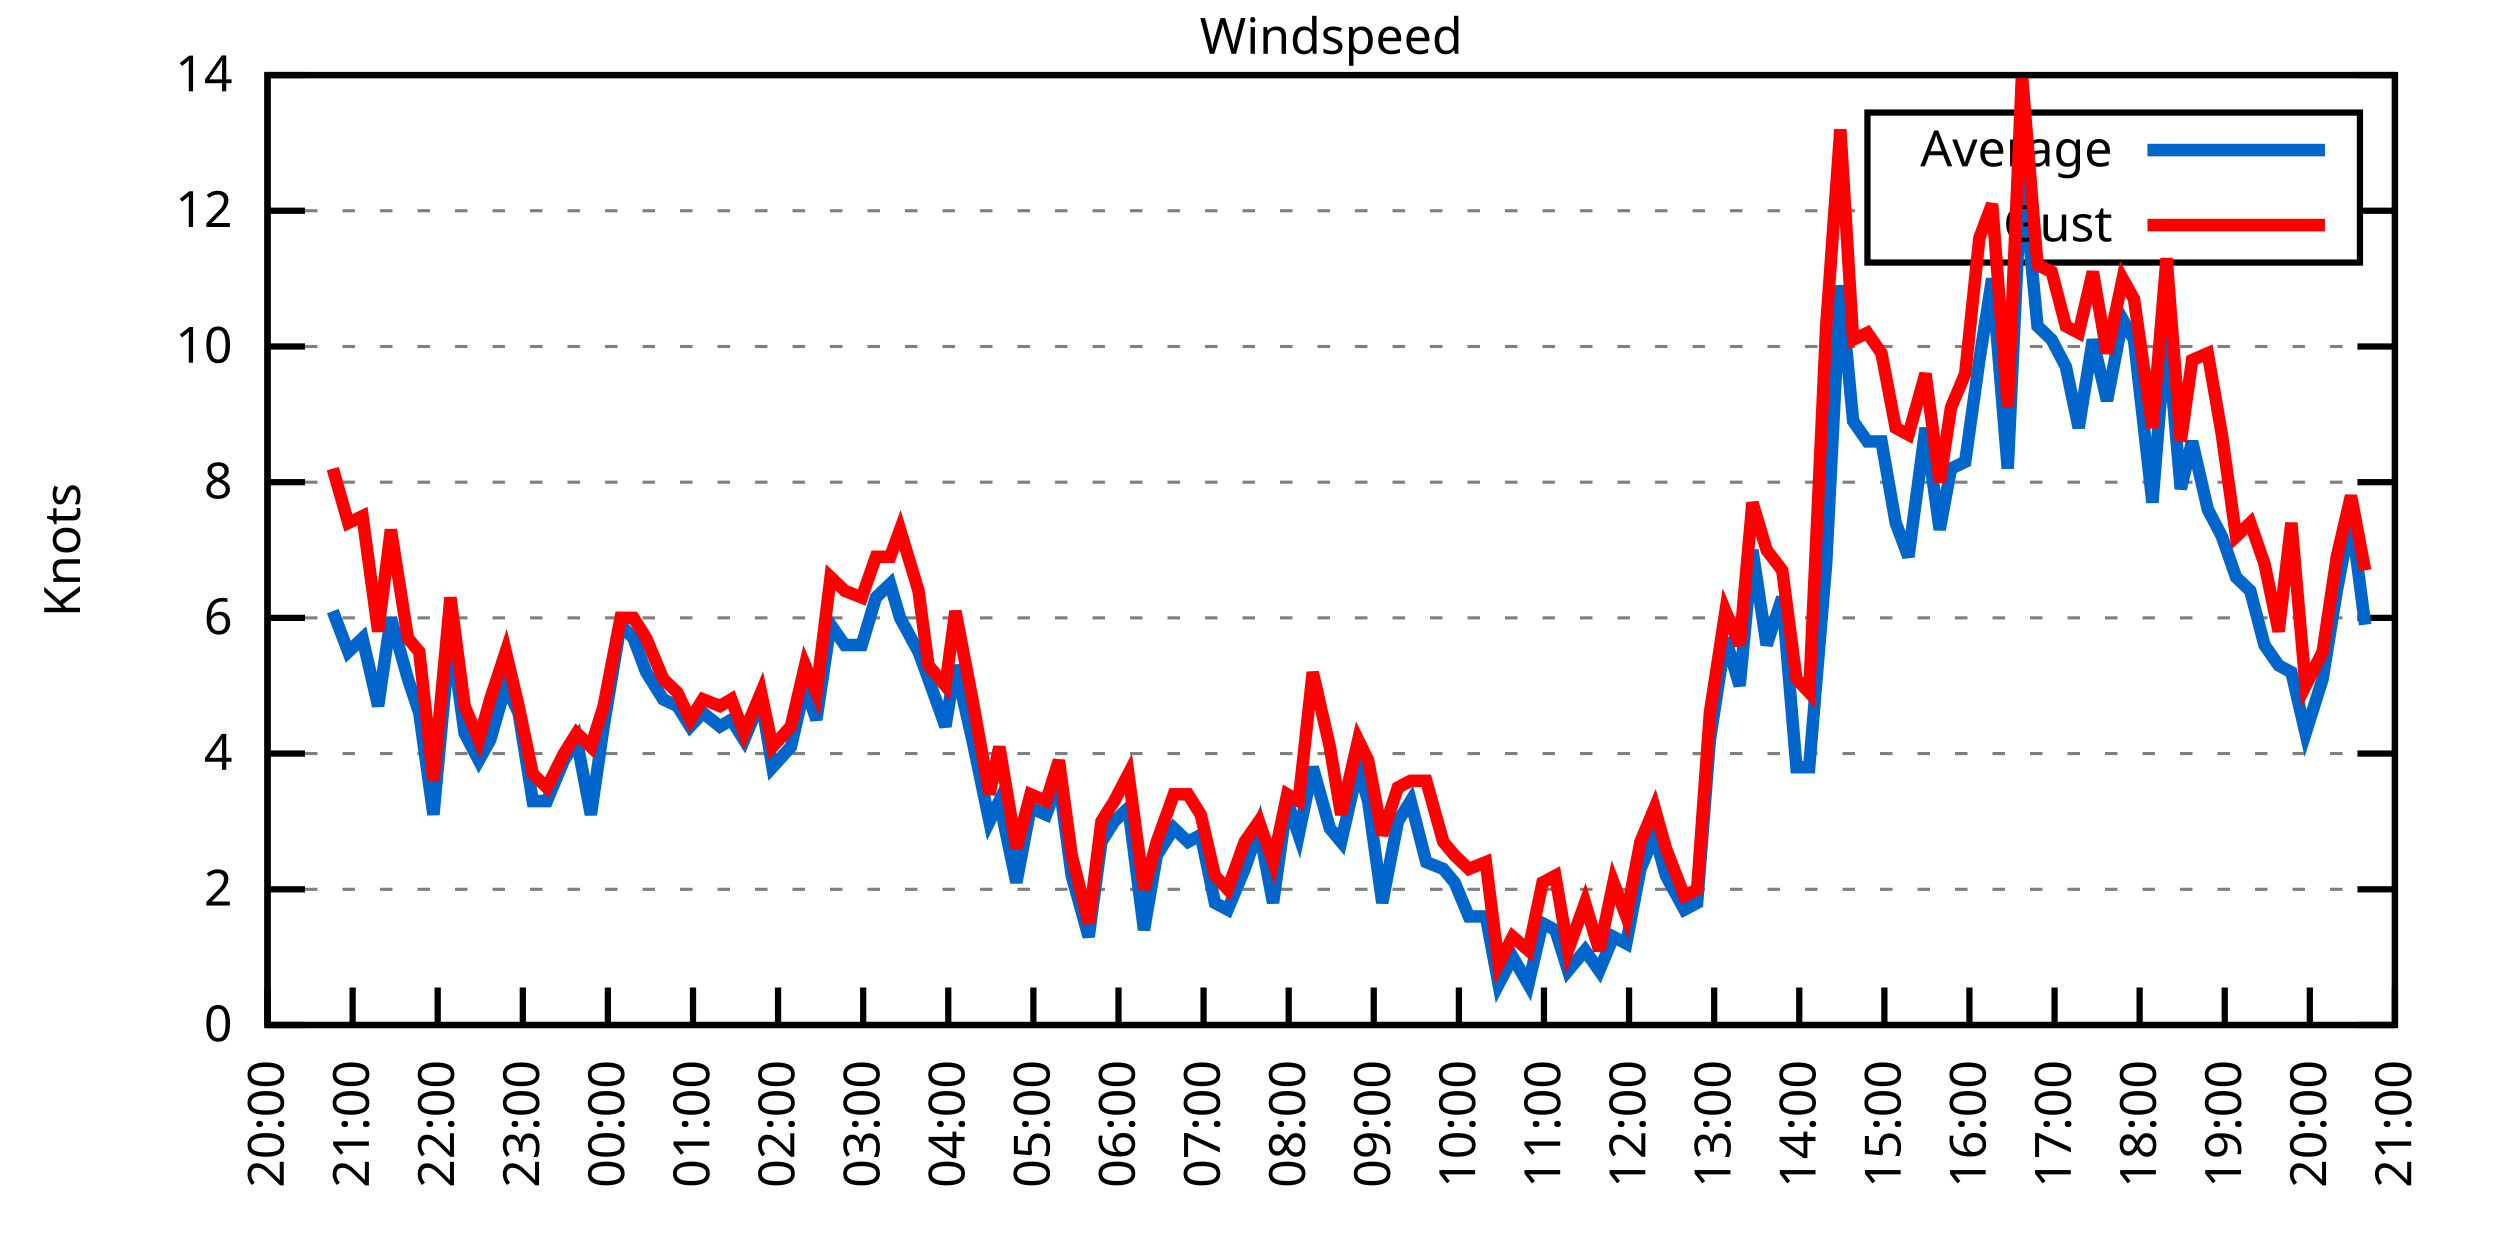
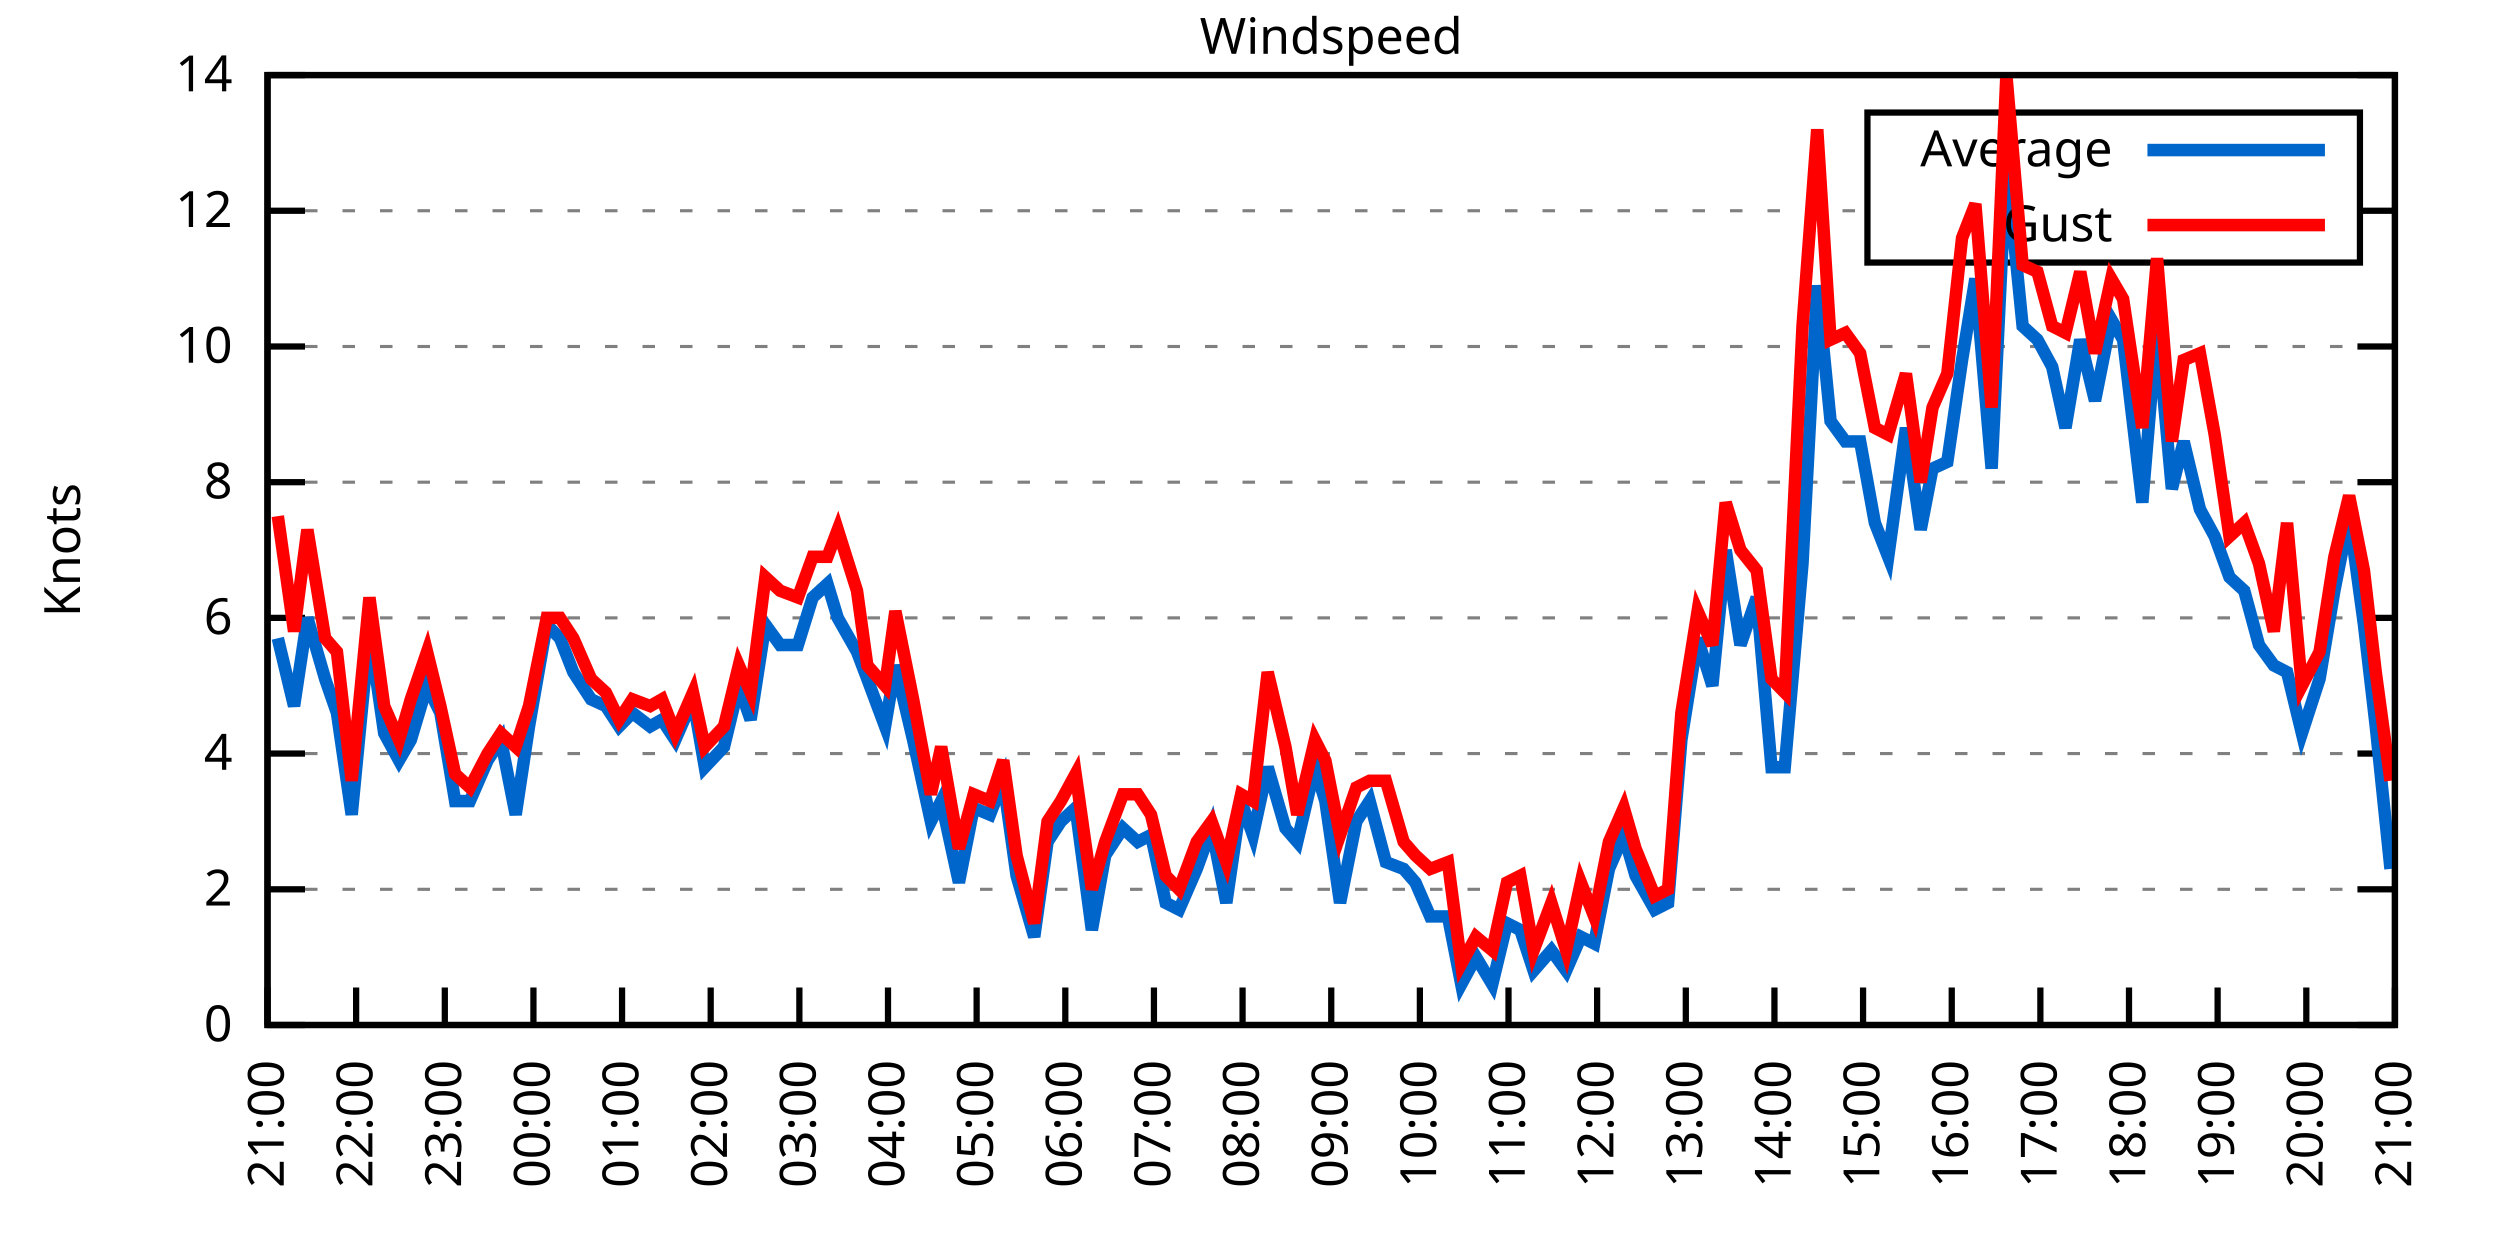
<svg xmlns="http://www.w3.org/2000/svg" xmlns:xlink="http://www.w3.org/1999/xlink" width="400" height="200" viewBox="0 0 400 200">
  <g id="gnuplot_canvas">
    <rect x="0" y="0" width="400" height="200" fill="none" />
    <defs>
      <circle id="gpDot" r="0.5" stroke-width="0.5" stroke="currentColor" />
      <path id="gpPt0" stroke-width="0.333" stroke="currentColor" d="M-1,0 h2 M0,-1 v2" />
      <path id="gpPt1" stroke-width="0.333" stroke="currentColor" d="M-1,-1 L1,1 M1,-1 L-1,1" />
      <path id="gpPt2" stroke-width="0.333" stroke="currentColor" d="M-1,0 L1,0 M0,-1 L0,1 M-1,-1 L1,1 M-1,1 L1,-1" />
      <rect id="gpPt3" stroke-width="0.333" stroke="currentColor" x="-1" y="-1" width="2" height="2" />
      <rect id="gpPt4" stroke-width="0.333" stroke="currentColor" fill="currentColor" x="-1" y="-1" width="2" height="2" />
      <circle id="gpPt5" stroke-width="0.333" stroke="currentColor" cx="0" cy="0" r="1" />
      <use xlink:href="#gpPt5" id="gpPt6" fill="currentColor" stroke="none" />
      <path id="gpPt7" stroke-width="0.333" stroke="currentColor" d="M0,-1.33 L-1.33,0.67 L1.33,0.67 z" />
      <use xlink:href="#gpPt7" id="gpPt8" fill="currentColor" stroke="none" />
      <use xlink:href="#gpPt7" id="gpPt9" stroke="currentColor" transform="rotate(180)" />
      <use xlink:href="#gpPt9" id="gpPt10" fill="currentColor" stroke="none" />
      <use xlink:href="#gpPt3" id="gpPt11" stroke="currentColor" transform="rotate(45)" />
      <use xlink:href="#gpPt11" id="gpPt12" fill="currentColor" stroke="none" />
      <path id="gpPt13" stroke-width="0.333" stroke="currentColor" d="M0,1.330 L1.265,0.411 L0.782,-1.067 L-0.782,-1.076 L-1.265,0.411 z" />
      <use xlink:href="#gpPt13" id="gpPt14" fill="currentColor" stroke="none" />
      <filter id="textbox" filterUnits="objectBoundingBox" x="0" y="0" height="1" width="1">
        <feFlood flood-color="white" flood-opacity="1" result="bgnd" />
        <feComposite in="SourceGraphic" in2="bgnd" operator="atop" />
      </filter>
      <filter id="greybox" filterUnits="objectBoundingBox" x="0" y="0" height="1" width="1">
        <feFlood flood-color="lightgrey" flood-opacity="1" result="grey" />
        <feComposite in="SourceGraphic" in2="grey" operator="atop" />
      </filter>
    </defs>
    <g fill="none" color="white" stroke="currentColor" stroke-width="1.00" stroke-linecap="butt" stroke-linejoin="miter">
</g>
    <g fill="none" color="black" stroke="currentColor" stroke-width="1.00" stroke-linecap="butt" stroke-linejoin="miter">
      <g stroke="none" shape-rendering="crispEdges">
        <polygon fill="rgb(255, 255, 255)" points="42.80,164.00 383.18,164.00 383.18,12.02 42.80,12.02 " />
      </g>
    </g>
    <g fill="none" color="black" stroke="currentColor" stroke-width="1.00" stroke-linecap="butt" stroke-linejoin="miter">
</g>
    <g fill="none" color="black" stroke="black" stroke-width="0.50" stroke-linecap="butt" stroke-linejoin="miter">
</g>
    <g fill="none" color="gray" stroke="currentColor" stroke-width="0.50" stroke-linecap="butt" stroke-linejoin="miter">
      <path stroke="gray" stroke-dasharray="2,4" class="gridline" d="M42.80,164.00 L383.19,164.00  " />
    </g>
    <g fill="none" color="gray" stroke="gray" stroke-width="1.00" stroke-linecap="butt" stroke-linejoin="miter">
</g>
    <g fill="none" color="black" stroke="currentColor" stroke-width="1.00" stroke-linecap="butt" stroke-linejoin="miter">
      <path stroke="black" d="M42.80,164.00 L48.80,164.00 M383.19,164.00 L377.19,164.00  " />
      <g transform="translate(37.20,166.60)" stroke="none" fill="black" font-family="Sans" font-size="8.00" text-anchor="end">
        <text>
          <tspan font-family="Sans"> 0</tspan>
        </text>
      </g>
    </g>
    <g fill="none" color="black" stroke="currentColor" stroke-width="1.00" stroke-linecap="butt" stroke-linejoin="miter">
</g>
    <g fill="none" color="black" stroke="black" stroke-width="0.50" stroke-linecap="butt" stroke-linejoin="miter">
</g>
    <g fill="none" color="gray" stroke="currentColor" stroke-width="0.50" stroke-linecap="butt" stroke-linejoin="miter">
      <path stroke="gray" stroke-dasharray="2,4" class="gridline" d="M42.80,142.29 L383.19,142.29  " />
    </g>
    <g fill="none" color="gray" stroke="gray" stroke-width="1.00" stroke-linecap="butt" stroke-linejoin="miter">
</g>
    <g fill="none" color="black" stroke="currentColor" stroke-width="1.00" stroke-linecap="butt" stroke-linejoin="miter">
      <path stroke="black" d="M42.80,142.29 L48.80,142.29 M383.19,142.29 L377.19,142.29  " />
      <g transform="translate(37.20,144.89)" stroke="none" fill="black" font-family="Sans" font-size="8.00" text-anchor="end">
        <text>
          <tspan font-family="Sans"> 2</tspan>
        </text>
      </g>
    </g>
    <g fill="none" color="black" stroke="currentColor" stroke-width="1.00" stroke-linecap="butt" stroke-linejoin="miter">
</g>
    <g fill="none" color="black" stroke="black" stroke-width="0.50" stroke-linecap="butt" stroke-linejoin="miter">
</g>
    <g fill="none" color="gray" stroke="currentColor" stroke-width="0.50" stroke-linecap="butt" stroke-linejoin="miter">
      <path stroke="gray" stroke-dasharray="2,4" class="gridline" d="M42.80,120.57 L383.19,120.57  " />
    </g>
    <g fill="none" color="gray" stroke="gray" stroke-width="1.00" stroke-linecap="butt" stroke-linejoin="miter">
</g>
    <g fill="none" color="black" stroke="currentColor" stroke-width="1.00" stroke-linecap="butt" stroke-linejoin="miter">
      <path stroke="black" d="M42.80,120.57 L48.80,120.57 M383.19,120.57 L377.19,120.57  " />
      <g transform="translate(37.20,123.17)" stroke="none" fill="black" font-family="Sans" font-size="8.00" text-anchor="end">
        <text>
          <tspan font-family="Sans"> 4</tspan>
        </text>
      </g>
    </g>
    <g fill="none" color="black" stroke="currentColor" stroke-width="1.00" stroke-linecap="butt" stroke-linejoin="miter">
</g>
    <g fill="none" color="black" stroke="black" stroke-width="0.50" stroke-linecap="butt" stroke-linejoin="miter">
</g>
    <g fill="none" color="gray" stroke="currentColor" stroke-width="0.50" stroke-linecap="butt" stroke-linejoin="miter">
      <path stroke="gray" stroke-dasharray="2,4" class="gridline" d="M42.80,98.86 L383.19,98.86  " />
    </g>
    <g fill="none" color="gray" stroke="gray" stroke-width="1.00" stroke-linecap="butt" stroke-linejoin="miter">
</g>
    <g fill="none" color="black" stroke="currentColor" stroke-width="1.00" stroke-linecap="butt" stroke-linejoin="miter">
      <path stroke="black" d="M42.80,98.86 L48.80,98.86 M383.19,98.86 L377.19,98.86  " />
      <g transform="translate(37.20,101.46)" stroke="none" fill="black" font-family="Sans" font-size="8.00" text-anchor="end">
        <text>
          <tspan font-family="Sans"> 6</tspan>
        </text>
      </g>
    </g>
    <g fill="none" color="black" stroke="currentColor" stroke-width="1.00" stroke-linecap="butt" stroke-linejoin="miter">
</g>
    <g fill="none" color="black" stroke="black" stroke-width="0.50" stroke-linecap="butt" stroke-linejoin="miter">
</g>
    <g fill="none" color="gray" stroke="currentColor" stroke-width="0.50" stroke-linecap="butt" stroke-linejoin="miter">
      <path stroke="gray" stroke-dasharray="2,4" class="gridline" d="M42.80,77.15 L383.19,77.15  " />
    </g>
    <g fill="none" color="gray" stroke="gray" stroke-width="1.00" stroke-linecap="butt" stroke-linejoin="miter">
</g>
    <g fill="none" color="black" stroke="currentColor" stroke-width="1.00" stroke-linecap="butt" stroke-linejoin="miter">
      <path stroke="black" d="M42.80,77.15 L48.80,77.15 M383.19,77.15 L377.19,77.15  " />
      <g transform="translate(37.20,79.75)" stroke="none" fill="black" font-family="Sans" font-size="8.00" text-anchor="end">
        <text>
          <tspan font-family="Sans"> 8</tspan>
        </text>
      </g>
    </g>
    <g fill="none" color="black" stroke="currentColor" stroke-width="1.00" stroke-linecap="butt" stroke-linejoin="miter">
</g>
    <g fill="none" color="black" stroke="black" stroke-width="0.50" stroke-linecap="butt" stroke-linejoin="miter">
</g>
    <g fill="none" color="gray" stroke="currentColor" stroke-width="0.50" stroke-linecap="butt" stroke-linejoin="miter">
      <path stroke="gray" stroke-dasharray="2,4" class="gridline" d="M42.80,55.44 L383.19,55.44  " />
    </g>
    <g fill="none" color="gray" stroke="gray" stroke-width="1.00" stroke-linecap="butt" stroke-linejoin="miter">
</g>
    <g fill="none" color="black" stroke="currentColor" stroke-width="1.00" stroke-linecap="butt" stroke-linejoin="miter">
      <path stroke="black" d="M42.80,55.44 L48.80,55.44 M383.19,55.44 L377.19,55.44  " />
      <g transform="translate(37.20,58.04)" stroke="none" fill="black" font-family="Sans" font-size="8.00" text-anchor="end">
        <text>
          <tspan font-family="Sans"> 10</tspan>
        </text>
      </g>
    </g>
    <g fill="none" color="black" stroke="currentColor" stroke-width="1.00" stroke-linecap="butt" stroke-linejoin="miter">
</g>
    <g fill="none" color="black" stroke="black" stroke-width="0.50" stroke-linecap="butt" stroke-linejoin="miter">
</g>
    <g fill="none" color="gray" stroke="currentColor" stroke-width="0.50" stroke-linecap="butt" stroke-linejoin="miter">
      <path stroke="gray" stroke-dasharray="2,4" class="gridline" d="M42.80,33.72 L298.79,33.72 M377.59,33.72 L383.19,33.72  " />
    </g>
    <g fill="none" color="gray" stroke="gray" stroke-width="1.00" stroke-linecap="butt" stroke-linejoin="miter">
</g>
    <g fill="none" color="black" stroke="currentColor" stroke-width="1.00" stroke-linecap="butt" stroke-linejoin="miter">
      <path stroke="black" d="M42.80,33.72 L48.80,33.72 M383.19,33.72 L377.19,33.72  " />
      <g transform="translate(37.20,36.32)" stroke="none" fill="black" font-family="Sans" font-size="8.00" text-anchor="end">
        <text>
          <tspan font-family="Sans"> 12</tspan>
        </text>
      </g>
    </g>
    <g fill="none" color="black" stroke="currentColor" stroke-width="1.00" stroke-linecap="butt" stroke-linejoin="miter">
</g>
    <g fill="none" color="black" stroke="black" stroke-width="0.50" stroke-linecap="butt" stroke-linejoin="miter">
</g>
    <g fill="none" color="gray" stroke="currentColor" stroke-width="0.50" stroke-linecap="butt" stroke-linejoin="miter">
      <path stroke="gray" stroke-dasharray="2,4" class="gridline" d="M42.80,12.01 L383.19,12.01  " />
    </g>
    <g fill="none" color="gray" stroke="gray" stroke-width="1.00" stroke-linecap="butt" stroke-linejoin="miter">
</g>
    <g fill="none" color="black" stroke="currentColor" stroke-width="1.00" stroke-linecap="butt" stroke-linejoin="miter">
      <path stroke="black" d="M42.80,12.01 L48.80,12.01 M383.19,12.01 L377.19,12.01  " />
      <g transform="translate(37.20,14.61)" stroke="none" fill="black" font-family="Sans" font-size="8.00" text-anchor="end">
        <text>
          <tspan font-family="Sans"> 14</tspan>
        </text>
      </g>
    </g>
    <g fill="none" color="black" stroke="currentColor" stroke-width="1.00" stroke-linecap="butt" stroke-linejoin="miter">
      <path stroke="black" d="M42.80,164.00 L42.80,158.00  " />
      <g transform="translate(45.40,169.60) rotate(270.00)" stroke="none" fill="black" font-family="Sans" font-size="8.00" text-anchor="end">
        <text>
-           <tspan font-family="Sans">20:00</tspan>
-         </text>
-       </g>
-     </g>
-     <g fill="none" color="black" stroke="currentColor" stroke-width="1.00" stroke-linecap="butt" stroke-linejoin="miter">
-       <path stroke="black" d="M56.42,164.00 L56.42,158.00  " />
-       <g transform="translate(59.02,169.60) rotate(270.00)" stroke="none" fill="black" font-family="Sans" font-size="8.00" text-anchor="end">
-         <text>
          <tspan font-family="Sans">21:00</tspan>
        </text>
      </g>
    </g>
    <g fill="none" color="black" stroke="currentColor" stroke-width="1.00" stroke-linecap="butt" stroke-linejoin="miter">
-       <path stroke="black" d="M70.03,164.00 L70.03,158.00  " />
-       <g transform="translate(72.63,169.60) rotate(270.00)" stroke="none" fill="black" font-family="Sans" font-size="8.00" text-anchor="end">
+       <path stroke="black" d="M56.98,164.00 L56.98,158.00  " />
+       <g transform="translate(59.58,169.60) rotate(270.00)" stroke="none" fill="black" font-family="Sans" font-size="8.00" text-anchor="end">
        <text>
          <tspan font-family="Sans">22:00</tspan>
        </text>
      </g>
    </g>
    <g fill="none" color="black" stroke="currentColor" stroke-width="1.00" stroke-linecap="butt" stroke-linejoin="miter">
-       <path stroke="black" d="M83.65,164.00 L83.65,158.00  " />
-       <g transform="translate(86.25,169.60) rotate(270.00)" stroke="none" fill="black" font-family="Sans" font-size="8.00" text-anchor="end">
+       <path stroke="black" d="M71.17,164.00 L71.17,158.00  " />
+       <g transform="translate(73.77,169.60) rotate(270.00)" stroke="none" fill="black" font-family="Sans" font-size="8.00" text-anchor="end">
        <text>
          <tspan font-family="Sans">23:00</tspan>
        </text>
      </g>
    </g>
    <g fill="none" color="black" stroke="currentColor" stroke-width="1.00" stroke-linecap="butt" stroke-linejoin="miter">
-       <path stroke="black" d="M97.26,164.00 L97.26,158.00  " />
-       <g transform="translate(99.86,169.60) rotate(270.00)" stroke="none" fill="black" font-family="Sans" font-size="8.00" text-anchor="end">
+       <path stroke="black" d="M85.35,164.00 L85.35,158.00  " />
+       <g transform="translate(87.95,169.60) rotate(270.00)" stroke="none" fill="black" font-family="Sans" font-size="8.00" text-anchor="end">
        <text>
          <tspan font-family="Sans">00:00</tspan>
        </text>
      </g>
    </g>
    <g fill="none" color="black" stroke="currentColor" stroke-width="1.00" stroke-linecap="butt" stroke-linejoin="miter">
-       <path stroke="black" d="M110.88,164.00 L110.88,158.00  " />
-       <g transform="translate(113.48,169.60) rotate(270.00)" stroke="none" fill="black" font-family="Sans" font-size="8.00" text-anchor="end">
+       <path stroke="black" d="M99.53,164.00 L99.53,158.00  " />
+       <g transform="translate(102.13,169.60) rotate(270.00)" stroke="none" fill="black" font-family="Sans" font-size="8.00" text-anchor="end">
        <text>
          <tspan font-family="Sans">01:00</tspan>
        </text>
      </g>
    </g>
    <g fill="none" color="black" stroke="currentColor" stroke-width="1.00" stroke-linecap="butt" stroke-linejoin="miter">
-       <path stroke="black" d="M124.49,164.00 L124.49,158.00  " />
-       <g transform="translate(127.09,169.60) rotate(270.00)" stroke="none" fill="black" font-family="Sans" font-size="8.00" text-anchor="end">
+       <path stroke="black" d="M113.71,164.00 L113.71,158.00  " />
+       <g transform="translate(116.31,169.60) rotate(270.00)" stroke="none" fill="black" font-family="Sans" font-size="8.00" text-anchor="end">
        <text>
          <tspan font-family="Sans">02:00</tspan>
        </text>
      </g>
    </g>
    <g fill="none" color="black" stroke="currentColor" stroke-width="1.00" stroke-linecap="butt" stroke-linejoin="miter">
-       <path stroke="black" d="M138.11,164.00 L138.11,158.00  " />
-       <g transform="translate(140.71,169.60) rotate(270.00)" stroke="none" fill="black" font-family="Sans" font-size="8.00" text-anchor="end">
+       <path stroke="black" d="M127.90,164.00 L127.90,158.00  " />
+       <g transform="translate(130.50,169.60) rotate(270.00)" stroke="none" fill="black" font-family="Sans" font-size="8.00" text-anchor="end">
        <text>
          <tspan font-family="Sans">03:00</tspan>
        </text>
      </g>
    </g>
    <g fill="none" color="black" stroke="currentColor" stroke-width="1.00" stroke-linecap="butt" stroke-linejoin="miter">
-       <path stroke="black" d="M151.72,164.00 L151.72,158.00  " />
-       <g transform="translate(154.32,169.60) rotate(270.00)" stroke="none" fill="black" font-family="Sans" font-size="8.00" text-anchor="end">
+       <path stroke="black" d="M142.08,164.00 L142.08,158.00  " />
+       <g transform="translate(144.68,169.60) rotate(270.00)" stroke="none" fill="black" font-family="Sans" font-size="8.00" text-anchor="end">
        <text>
          <tspan font-family="Sans">04:00</tspan>
        </text>
      </g>
    </g>
    <g fill="none" color="black" stroke="currentColor" stroke-width="1.00" stroke-linecap="butt" stroke-linejoin="miter">
-       <path stroke="black" d="M165.34,164.00 L165.34,158.00  " />
-       <g transform="translate(167.94,169.60) rotate(270.00)" stroke="none" fill="black" font-family="Sans" font-size="8.00" text-anchor="end">
+       <path stroke="black" d="M156.26,164.00 L156.26,158.00  " />
+       <g transform="translate(158.86,169.60) rotate(270.00)" stroke="none" fill="black" font-family="Sans" font-size="8.00" text-anchor="end">
        <text>
          <tspan font-family="Sans">05:00</tspan>
        </text>
      </g>
    </g>
    <g fill="none" color="black" stroke="currentColor" stroke-width="1.00" stroke-linecap="butt" stroke-linejoin="miter">
-       <path stroke="black" d="M178.96,164.00 L178.96,158.00  " />
-       <g transform="translate(181.56,169.60) rotate(270.00)" stroke="none" fill="black" font-family="Sans" font-size="8.00" text-anchor="end">
+       <path stroke="black" d="M170.45,164.00 L170.45,158.00  " />
+       <g transform="translate(173.05,169.60) rotate(270.00)" stroke="none" fill="black" font-family="Sans" font-size="8.00" text-anchor="end">
        <text>
          <tspan font-family="Sans">06:00</tspan>
        </text>
      </g>
    </g>
    <g fill="none" color="black" stroke="currentColor" stroke-width="1.00" stroke-linecap="butt" stroke-linejoin="miter">
-       <path stroke="black" d="M192.57,164.00 L192.57,158.00  " />
-       <g transform="translate(195.17,169.60) rotate(270.00)" stroke="none" fill="black" font-family="Sans" font-size="8.00" text-anchor="end">
+       <path stroke="black" d="M184.63,164.00 L184.63,158.00  " />
+       <g transform="translate(187.23,169.60) rotate(270.00)" stroke="none" fill="black" font-family="Sans" font-size="8.00" text-anchor="end">
        <text>
          <tspan font-family="Sans">07:00</tspan>
        </text>
      </g>
    </g>
    <g fill="none" color="black" stroke="currentColor" stroke-width="1.00" stroke-linecap="butt" stroke-linejoin="miter">
-       <path stroke="black" d="M206.19,164.00 L206.19,158.00  " />
-       <g transform="translate(208.79,169.60) rotate(270.00)" stroke="none" fill="black" font-family="Sans" font-size="8.00" text-anchor="end">
+       <path stroke="black" d="M198.81,164.00 L198.81,158.00  " />
+       <g transform="translate(201.41,169.60) rotate(270.00)" stroke="none" fill="black" font-family="Sans" font-size="8.00" text-anchor="end">
        <text>
          <tspan font-family="Sans">08:00</tspan>
        </text>
      </g>
    </g>
    <g fill="none" color="black" stroke="currentColor" stroke-width="1.00" stroke-linecap="butt" stroke-linejoin="miter">
-       <path stroke="black" d="M219.80,164.00 L219.80,158.00  " />
-       <g transform="translate(222.40,169.60) rotate(270.00)" stroke="none" fill="black" font-family="Sans" font-size="8.00" text-anchor="end">
+       <path stroke="black" d="M213.00,164.00 L213.00,158.00  " />
+       <g transform="translate(215.60,169.60) rotate(270.00)" stroke="none" fill="black" font-family="Sans" font-size="8.00" text-anchor="end">
        <text>
          <tspan font-family="Sans">09:00</tspan>
        </text>
      </g>
    </g>
    <g fill="none" color="black" stroke="currentColor" stroke-width="1.00" stroke-linecap="butt" stroke-linejoin="miter">
-       <path stroke="black" d="M233.42,164.00 L233.42,158.00  " />
-       <g transform="translate(236.02,169.60) rotate(270.00)" stroke="none" fill="black" font-family="Sans" font-size="8.00" text-anchor="end">
+       <path stroke="black" d="M227.18,164.00 L227.18,158.00  " />
+       <g transform="translate(229.78,169.60) rotate(270.00)" stroke="none" fill="black" font-family="Sans" font-size="8.00" text-anchor="end">
        <text>
          <tspan font-family="Sans">10:00</tspan>
        </text>
      </g>
    </g>
    <g fill="none" color="black" stroke="currentColor" stroke-width="1.00" stroke-linecap="butt" stroke-linejoin="miter">
-       <path stroke="black" d="M247.03,164.00 L247.03,158.00  " />
-       <g transform="translate(249.63,169.60) rotate(270.00)" stroke="none" fill="black" font-family="Sans" font-size="8.00" text-anchor="end">
+       <path stroke="black" d="M241.36,164.00 L241.36,158.00  " />
+       <g transform="translate(243.96,169.60) rotate(270.00)" stroke="none" fill="black" font-family="Sans" font-size="8.00" text-anchor="end">
        <text>
          <tspan font-family="Sans">11:00</tspan>
        </text>
      </g>
    </g>
    <g fill="none" color="black" stroke="currentColor" stroke-width="1.00" stroke-linecap="butt" stroke-linejoin="miter">
-       <path stroke="black" d="M260.65,164.00 L260.65,158.00  " />
-       <g transform="translate(263.25,169.60) rotate(270.00)" stroke="none" fill="black" font-family="Sans" font-size="8.00" text-anchor="end">
+       <path stroke="black" d="M255.54,164.00 L255.54,158.00  " />
+       <g transform="translate(258.14,169.60) rotate(270.00)" stroke="none" fill="black" font-family="Sans" font-size="8.00" text-anchor="end">
        <text>
          <tspan font-family="Sans">12:00</tspan>
        </text>
      </g>
    </g>
    <g fill="none" color="black" stroke="currentColor" stroke-width="1.00" stroke-linecap="butt" stroke-linejoin="miter">
-       <path stroke="black" d="M274.27,164.00 L274.27,158.00  " />
-       <g transform="translate(276.87,169.60) rotate(270.00)" stroke="none" fill="black" font-family="Sans" font-size="8.00" text-anchor="end">
+       <path stroke="black" d="M269.73,164.00 L269.73,158.00  " />
+       <g transform="translate(272.33,169.60) rotate(270.00)" stroke="none" fill="black" font-family="Sans" font-size="8.00" text-anchor="end">
        <text>
          <tspan font-family="Sans">13:00</tspan>
        </text>
      </g>
    </g>
    <g fill="none" color="black" stroke="currentColor" stroke-width="1.00" stroke-linecap="butt" stroke-linejoin="miter">
-       <path stroke="black" d="M287.88,164.00 L287.88,158.00  " />
-       <g transform="translate(290.48,169.60) rotate(270.00)" stroke="none" fill="black" font-family="Sans" font-size="8.00" text-anchor="end">
+       <path stroke="black" d="M283.91,164.00 L283.91,158.00  " />
+       <g transform="translate(286.51,169.60) rotate(270.00)" stroke="none" fill="black" font-family="Sans" font-size="8.00" text-anchor="end">
        <text>
          <tspan font-family="Sans">14:00</tspan>
        </text>
      </g>
    </g>
    <g fill="none" color="black" stroke="currentColor" stroke-width="1.00" stroke-linecap="butt" stroke-linejoin="miter">
-       <path stroke="black" d="M301.50,164.00 L301.50,158.00  " />
-       <g transform="translate(304.10,169.60) rotate(270.00)" stroke="none" fill="black" font-family="Sans" font-size="8.00" text-anchor="end">
+       <path stroke="black" d="M298.09,164.00 L298.09,158.00  " />
+       <g transform="translate(300.69,169.60) rotate(270.00)" stroke="none" fill="black" font-family="Sans" font-size="8.00" text-anchor="end">
        <text>
          <tspan font-family="Sans">15:00</tspan>
        </text>
      </g>
    </g>
    <g fill="none" color="black" stroke="currentColor" stroke-width="1.00" stroke-linecap="butt" stroke-linejoin="miter">
-       <path stroke="black" d="M315.11,164.00 L315.11,158.00  " />
-       <g transform="translate(317.71,169.60) rotate(270.00)" stroke="none" fill="black" font-family="Sans" font-size="8.00" text-anchor="end">
+       <path stroke="black" d="M312.28,164.00 L312.28,158.00  " />
+       <g transform="translate(314.88,169.60) rotate(270.00)" stroke="none" fill="black" font-family="Sans" font-size="8.00" text-anchor="end">
        <text>
          <tspan font-family="Sans">16:00</tspan>
        </text>
      </g>
    </g>
    <g fill="none" color="black" stroke="currentColor" stroke-width="1.00" stroke-linecap="butt" stroke-linejoin="miter">
-       <path stroke="black" d="M328.73,164.00 L328.73,158.00  " />
-       <g transform="translate(331.33,169.60) rotate(270.00)" stroke="none" fill="black" font-family="Sans" font-size="8.00" text-anchor="end">
+       <path stroke="black" d="M326.46,164.00 L326.46,158.00  " />
+       <g transform="translate(329.06,169.60) rotate(270.00)" stroke="none" fill="black" font-family="Sans" font-size="8.00" text-anchor="end">
        <text>
          <tspan font-family="Sans">17:00</tspan>
        </text>
      </g>
    </g>
    <g fill="none" color="black" stroke="currentColor" stroke-width="1.00" stroke-linecap="butt" stroke-linejoin="miter">
-       <path stroke="black" d="M342.34,164.00 L342.34,158.00  " />
-       <g transform="translate(344.94,169.60) rotate(270.00)" stroke="none" fill="black" font-family="Sans" font-size="8.00" text-anchor="end">
+       <path stroke="black" d="M340.64,164.00 L340.64,158.00  " />
+       <g transform="translate(343.24,169.60) rotate(270.00)" stroke="none" fill="black" font-family="Sans" font-size="8.00" text-anchor="end">
        <text>
          <tspan font-family="Sans">18:00</tspan>
        </text>
      </g>
    </g>
    <g fill="none" color="black" stroke="currentColor" stroke-width="1.00" stroke-linecap="butt" stroke-linejoin="miter">
-       <path stroke="black" d="M355.96,164.00 L355.96,158.00  " />
-       <g transform="translate(358.56,169.60) rotate(270.00)" stroke="none" fill="black" font-family="Sans" font-size="8.00" text-anchor="end">
+       <path stroke="black" d="M354.82,164.00 L354.82,158.00  " />
+       <g transform="translate(357.42,169.60) rotate(270.00)" stroke="none" fill="black" font-family="Sans" font-size="8.00" text-anchor="end">
        <text>
          <tspan font-family="Sans">19:00</tspan>
        </text>
      </g>
    </g>
    <g fill="none" color="black" stroke="currentColor" stroke-width="1.00" stroke-linecap="butt" stroke-linejoin="miter">
-       <path stroke="black" d="M369.57,164.00 L369.57,158.00  " />
-       <g transform="translate(372.17,169.60) rotate(270.00)" stroke="none" fill="black" font-family="Sans" font-size="8.00" text-anchor="end">
+       <path stroke="black" d="M369.01,164.00 L369.01,158.00  " />
+       <g transform="translate(371.61,169.60) rotate(270.00)" stroke="none" fill="black" font-family="Sans" font-size="8.00" text-anchor="end">
        <text>
          <tspan font-family="Sans">20:00</tspan>
        </text>
      </g>
    </g>
    <g fill="none" color="black" stroke="currentColor" stroke-width="1.00" stroke-linecap="butt" stroke-linejoin="miter">
      <path stroke="black" d="M383.19,164.00 L383.19,158.00  " />
      <g transform="translate(385.79,169.60) rotate(270.00)" stroke="none" fill="black" font-family="Sans" font-size="8.00" text-anchor="end">
        <text>
          <tspan font-family="Sans">21:00</tspan>
        </text>
      </g>
    </g>
    <g fill="none" color="black" stroke="currentColor" stroke-width="1.00" stroke-linecap="butt" stroke-linejoin="miter">
</g>
    <g fill="none" color="black" stroke="currentColor" stroke-width="1.00" stroke-linecap="butt" stroke-linejoin="miter">
      <path stroke="black" d="M42.80,12.01 L42.80,164.00 L383.19,164.00 L383.19,12.01 L42.80,12.01 Z  " />
    </g>
    <g fill="none" color="black" stroke="currentColor" stroke-width="1.00" stroke-linecap="butt" stroke-linejoin="miter">
</g>
    <g fill="none" color="black" stroke="currentColor" stroke-width="1.00" stroke-linecap="butt" stroke-linejoin="miter">
      <path stroke="black" d="M298.79,42.01 L298.79,18.01 L377.59,18.01 L377.59,42.01 L298.79,42.01 Z  " />
    </g>
    <g id="Windspeed_plot_1">
      <g fill="none" color="white" stroke="black" stroke-width="2.00" stroke-linecap="butt" stroke-linejoin="miter">
</g>
      <g fill="none" color="black" stroke="currentColor" stroke-width="2.00" stroke-linecap="butt" stroke-linejoin="miter">
        <g transform="translate(337.99,26.61)" stroke="none" fill="black" font-family="Sans" font-size="8.00" text-anchor="end">
          <text>
            <tspan font-family="Sans">Average</tspan>
          </text>
        </g>
      </g>
      <g fill="none" color="black" stroke="currentColor" stroke-width="2.00" stroke-linecap="butt" stroke-linejoin="miter">
-         <path stroke="rgb(  0, 102, 204)" d="M343.59,24.01 L371.99,24.01 M53.24,97.78 L55.73,104.29 L58.00,102.12 L60.50,112.97 L62.54,98.86 L65.27,108.63   L67.08,114.06 L69.35,130.35 L72.07,101.03 L74.34,117.32 L76.61,121.66 L78.43,118.40 L80.92,109.72 L82.97,114.06   L85.24,128.17 L87.50,128.17 L90.23,121.66 L92.27,118.40 L94.54,130.35 L96.58,116.23 L99.30,99.95 L101.35,102.12   L103.39,107.55 L106.11,111.89 L108.38,112.97 L110.42,116.23 L112.47,114.06 L115.19,116.23 L117.01,115.15 L119.05,118.40   L121.77,111.89 L123.59,122.75 L126.54,119.49 L128.81,109.72 L130.62,115.15 L132.89,99.95 L135.16,103.20 L137.88,103.20   L140.15,95.60 L142.42,93.43 L144.01,98.86 L146.96,104.29 L148.55,108.63 L151.27,116.23 L152.86,106.46 L155.58,118.40   L158.31,131.43 L159.89,128.17 L162.62,141.20 L164.89,129.26 L167.38,130.35 L169.43,124.92 L171.47,140.12 L174.19,149.89   L176.23,134.69 L178.28,131.43 L180.54,129.26 L183.04,148.80 L185.08,136.86 L187.81,132.52 L190.08,134.69 L192.12,133.60   L194.39,144.46 L196.43,145.54 L199.15,139.03 L201.42,132.52 L203.69,144.46 L205.96,128.17 L207.78,133.60 L210.04,122.75   L212.77,132.52 L214.58,134.69 L217.31,122.75 L218.90,128.17 L221.16,144.46 L223.66,131.43 L225.70,128.17 L228.20,137.94   L230.92,139.03 L232.74,141.20 L235.01,146.63 L237.73,146.63 L239.77,157.49 L242.04,153.14 L244.54,157.49 L246.81,147.72   L248.85,148.80 L250.89,155.31 L253.61,152.06 L255.88,155.31 L258.15,149.89 L260.20,150.97 L262.47,139.03 L264.73,133.60   L266.55,140.12 L269.50,145.54 L271.54,144.46 L273.58,118.40 L276.08,102.12 L278.35,109.72 L280.39,88.00 L282.66,103.20   L285.16,95.60 L287.43,122.75 L289.47,122.75 L292.19,90.18 L294.46,45.66 L296.50,67.38 L298.77,70.63 L301.04,70.63   L303.31,83.66 L305.35,89.09 L308.08,68.46 L310.35,84.75 L312.16,74.98 L314.43,73.89 L316.70,57.61 L318.74,44.58   L321.24,74.98 L323.51,26.12 L326.00,52.18 L328.27,54.35 L330.54,58.69 L332.59,68.46 L334.85,54.35 L337.12,64.12   L339.62,51.09 L341.44,54.35 L344.39,80.41 L346.65,52.18 L348.92,78.23 L350.74,70.63 L353.24,81.49 L355.50,85.83   L357.77,92.35 L360.04,94.52 L362.31,103.20 L364.58,106.46 L366.62,107.55 L368.89,117.32 L371.62,108.63 L373.89,94.52   L376.16,82.58 L378.42,99.95  " />
+         <path stroke="rgb(  0, 102, 204)" d="M343.59,24.01 L371.99,24.01 M44.45,102.12 L47.05,112.97 L49.18,98.86 L52.02,108.63 L53.91,114.06 L56.27,130.35   L59.11,101.03 L61.47,117.32 L63.84,121.66 L65.73,118.40 L68.33,109.72 L70.46,114.06 L72.82,128.17 L75.18,128.17   L78.02,121.66 L80.15,118.40 L82.51,130.35 L84.64,116.23 L87.48,99.95 L89.60,102.12 L91.73,107.55 L94.57,111.89   L96.93,112.97 L99.06,116.23 L101.19,114.06 L104.02,116.23 L105.91,115.15 L108.04,118.40 L110.88,111.89 L112.77,122.75   L115.84,119.49 L118.21,109.72 L120.10,115.15 L122.46,99.95 L124.82,103.20 L127.66,103.20 L130.02,95.60 L132.39,93.43   L134.04,98.86 L137.12,104.29 L138.77,108.63 L141.61,116.23 L143.26,106.46 L146.10,118.40 L148.94,131.43 L150.59,128.17   L153.43,141.20 L155.79,129.26 L158.39,130.35 L160.52,124.92 L162.65,140.12 L165.48,149.89 L167.61,134.69 L169.74,131.43   L172.10,129.26 L174.70,148.80 L176.83,136.86 L179.67,132.52 L182.03,134.69 L184.16,133.60 L186.52,144.46 L188.65,145.54   L191.48,139.03 L193.85,132.52 L196.21,144.46 L198.58,128.17 L200.47,133.60 L202.83,122.75 L205.67,132.52 L207.56,134.69   L210.39,122.75 L212.05,128.17 L214.41,144.46 L217.01,131.43 L219.14,128.17 L221.74,137.94 L224.58,139.03 L226.47,141.20   L228.83,146.63 L231.67,146.63 L233.80,157.49 L236.16,153.14 L238.76,157.49 L241.12,147.72 L243.25,148.80 L245.38,155.31   L248.22,152.06 L250.58,155.31 L252.94,149.89 L255.07,150.97 L257.43,139.03 L259.80,133.60 L261.69,140.12 L264.76,145.54   L266.89,144.46 L269.02,118.40 L271.62,102.12 L273.98,109.72 L276.11,88.00 L278.47,103.20 L281.07,95.60 L283.44,122.75   L285.56,122.75 L288.40,90.18 L290.76,45.66 L292.89,67.38 L295.26,70.63 L297.62,70.63 L299.98,83.66 L302.11,89.09   L304.95,68.46 L307.31,84.75 L309.20,74.98 L311.57,73.89 L313.93,57.61 L316.06,44.58 L318.66,74.98 L321.02,26.12   L323.62,52.18 L325.99,54.35 L328.35,58.69 L330.48,68.46 L332.84,54.35 L335.20,64.12 L337.80,51.09 L339.70,54.35   L342.77,80.41 L345.13,52.18 L347.50,78.23 L349.39,70.63 L351.99,81.49 L354.35,85.83 L356.72,92.35 L359.08,94.52   L361.44,103.20 L363.81,106.46 L365.93,107.55 L368.30,117.32 L371.13,108.63 L373.50,94.52 L375.86,82.58 L378.23,99.95   L380.12,116.23 L382.48,139.03  " />
      </g>
    </g>
    <g id="Windspeed_plot_2">
      <g fill="none" color="black" stroke="currentColor" stroke-width="2.00" stroke-linecap="butt" stroke-linejoin="miter">
        <g transform="translate(337.99,38.61)" stroke="none" fill="black" font-family="Sans" font-size="8.00" text-anchor="end">
          <text>
            <tspan font-family="Sans">Gust</tspan>
          </text>
        </g>
      </g>
      <g fill="none" color="black" stroke="currentColor" stroke-width="2.00" stroke-linecap="butt" stroke-linejoin="miter">
-         <path stroke="rgb(255,   0,   0)" d="M343.59,36.01 L371.99,36.01 M53.24,74.98 L55.73,83.66 L58.00,82.58 L60.50,101.03 L62.54,84.75 L65.27,102.12   L67.08,104.29 L69.35,124.92 L72.07,95.60 L74.34,112.97 L76.61,118.40 L78.43,111.89 L80.92,104.29 L82.97,112.97   L85.24,123.83 L87.50,126.00 L90.23,120.57 L92.27,117.32 L94.54,119.49 L96.58,112.97 L99.30,98.86 L101.35,98.86   L103.39,102.12 L106.11,108.63 L108.38,110.80 L110.42,115.15 L112.47,111.89 L115.19,112.97 L117.01,111.89 L119.05,117.32   L121.77,110.80 L123.59,119.49 L126.54,116.23 L128.81,106.46 L130.62,110.80 L132.89,92.35 L135.16,94.52 L137.88,95.60   L140.15,89.09 L142.42,89.09 L144.01,84.75 L146.96,94.52 L148.55,106.46 L151.27,109.72 L152.86,97.78 L155.58,111.89   L158.31,127.09 L159.89,119.49 L162.62,135.77 L164.89,127.09 L167.38,128.17 L169.43,121.66 L171.47,136.86 L174.19,147.72   L176.23,131.43 L178.28,128.17 L180.54,123.83 L183.04,142.29 L185.08,134.69 L187.81,127.09 L190.08,127.09 L192.12,130.35   L194.39,140.12 L196.43,142.29 L199.15,134.69 L201.42,131.43 L203.69,137.94 L205.96,127.09 L207.78,128.17 L210.04,107.55   L212.77,119.49 L214.58,130.35 L217.31,118.40 L218.90,121.66 L221.16,133.60 L223.66,126.00 L225.70,124.92 L228.20,124.92   L230.92,134.69 L232.74,136.86 L235.01,139.03 L237.73,137.94 L239.77,154.23 L242.04,149.89 L244.54,152.06 L246.81,141.20   L248.85,140.12 L250.89,152.06 L253.61,144.46 L255.88,152.06 L258.15,141.20 L260.20,146.63 L262.47,134.69 L264.73,129.26   L266.55,135.77 L269.50,143.37 L271.54,142.29 L273.58,114.06 L276.08,97.78 L278.35,103.20 L280.39,80.41 L282.66,88.00   L285.16,91.26 L287.43,108.63 L289.47,110.80 L292.19,52.18 L294.46,20.70 L296.50,54.35 L298.77,53.26 L301.04,56.52   L303.31,68.46 L305.35,69.55 L308.08,59.78 L310.35,77.15 L312.16,65.21 L314.43,59.78 L316.70,38.07 L318.74,32.64   L321.24,65.21 L323.51,12.01 L326.00,42.41 L328.27,43.49 L330.54,52.18 L332.59,53.26 L334.85,43.49 L337.12,56.52   L339.62,44.58 L341.44,47.84 L344.39,68.46 L346.65,41.32 L348.92,70.63 L350.74,57.61 L353.24,56.52 L355.50,69.55   L357.77,85.83 L360.04,83.66 L362.31,90.18 L364.58,101.03 L366.62,83.66 L368.89,109.72 L371.62,104.29 L373.89,89.09   L376.16,79.32 L378.42,91.26  " />
+         <path stroke="rgb(255,   0,   0)" d="M343.59,36.01 L371.99,36.01 M44.45,82.58 L47.05,101.03 L49.18,84.75 L52.02,102.12 L53.91,104.29 L56.27,124.92   L59.11,95.60 L61.47,112.97 L63.84,118.40 L65.73,111.89 L68.33,104.29 L70.46,112.97 L72.82,123.83 L75.18,126.00   L78.02,120.57 L80.15,117.32 L82.51,119.49 L84.64,112.97 L87.48,98.86 L89.60,98.86 L91.73,102.12 L94.57,108.63   L96.93,110.80 L99.06,115.15 L101.19,111.89 L104.02,112.97 L105.91,111.89 L108.04,117.32 L110.88,110.80 L112.77,119.49   L115.84,116.23 L118.21,106.46 L120.10,110.80 L122.46,92.35 L124.82,94.52 L127.66,95.60 L130.02,89.09 L132.39,89.09   L134.04,84.75 L137.12,94.52 L138.77,106.46 L141.61,109.72 L143.26,97.78 L146.10,111.89 L148.94,127.09 L150.59,119.49   L153.43,135.77 L155.79,127.09 L158.39,128.17 L160.52,121.66 L162.65,136.86 L165.48,147.72 L167.61,131.43 L169.74,128.17   L172.10,123.83 L174.70,142.29 L176.83,134.69 L179.67,127.09 L182.03,127.09 L184.16,130.35 L186.52,140.12 L188.65,142.29   L191.48,134.69 L193.85,131.43 L196.21,137.94 L198.58,127.09 L200.47,128.17 L202.83,107.55 L205.67,119.49 L207.56,130.35   L210.39,118.40 L212.05,121.66 L214.41,133.60 L217.01,126.00 L219.14,124.92 L221.74,124.92 L224.58,134.69 L226.47,136.86   L228.83,139.03 L231.67,137.94 L233.80,154.23 L236.16,149.89 L238.76,152.06 L241.12,141.20 L243.25,140.12 L245.38,152.06   L248.22,144.46 L250.58,152.06 L252.94,141.20 L255.07,146.63 L257.43,134.69 L259.80,129.26 L261.69,135.77 L264.76,143.37   L266.89,142.29 L269.02,114.06 L271.62,97.78 L273.98,103.20 L276.11,80.41 L278.47,88.00 L281.07,91.26 L283.44,108.63   L285.56,110.80 L288.40,52.18 L290.76,20.70 L292.89,54.35 L295.26,53.26 L297.62,56.52 L299.98,68.46 L302.11,69.55   L304.95,59.78 L307.31,77.15 L309.20,65.21 L311.57,59.78 L313.93,38.07 L316.06,32.64 L318.66,65.21 L321.02,12.01   L323.62,42.41 L325.99,43.49 L328.35,52.18 L330.48,53.26 L332.84,43.49 L335.20,56.52 L337.80,44.58 L339.70,47.84   L342.77,68.46 L345.13,41.32 L347.50,70.63 L349.39,57.61 L351.99,56.52 L354.35,69.55 L356.72,85.83 L359.08,83.66   L361.44,90.18 L363.81,101.03 L365.93,83.66 L368.30,109.72 L371.13,104.29 L373.50,89.09 L375.86,79.32 L378.23,91.26   L380.12,107.55 L382.48,124.92  " />
      </g>
    </g>
    <g fill="none" color="black" stroke="currentColor" stroke-width="2.00" stroke-linecap="butt" stroke-linejoin="miter">
</g>
    <g fill="none" color="black" stroke="black" stroke-width="1.00" stroke-linecap="butt" stroke-linejoin="miter">
</g>
    <g fill="none" color="black" stroke="currentColor" stroke-width="1.00" stroke-linecap="butt" stroke-linejoin="miter">
      <path stroke="black" d="M42.80,12.01 L42.80,164.00 L383.19,164.00 L383.19,12.01 L42.80,12.01 Z  " />
      <g transform="translate(12.80,88.01) rotate(270.00)" stroke="none" fill="black" font-family="Sans" font-size="8.00" text-anchor="middle">
        <text>
          <tspan font-family="Sans">Knots</tspan>
        </text>
      </g>
    </g>
    <g fill="none" color="black" stroke="currentColor" stroke-width="1.00" stroke-linecap="butt" stroke-linejoin="miter">
</g>
    <g fill="none" color="black" stroke="currentColor" stroke-width="1.00" stroke-linecap="butt" stroke-linejoin="miter">
      <g transform="translate(212.99,8.61)" stroke="none" fill="black" font-family="Sans" font-size="8.00" text-anchor="middle">
        <text>
          <tspan font-family="Sans">Windspeed</tspan>
        </text>
      </g>
    </g>
    <g fill="none" color="black" stroke="currentColor" stroke-width="1.00" stroke-linecap="butt" stroke-linejoin="miter">
</g>
  </g>
</svg>
